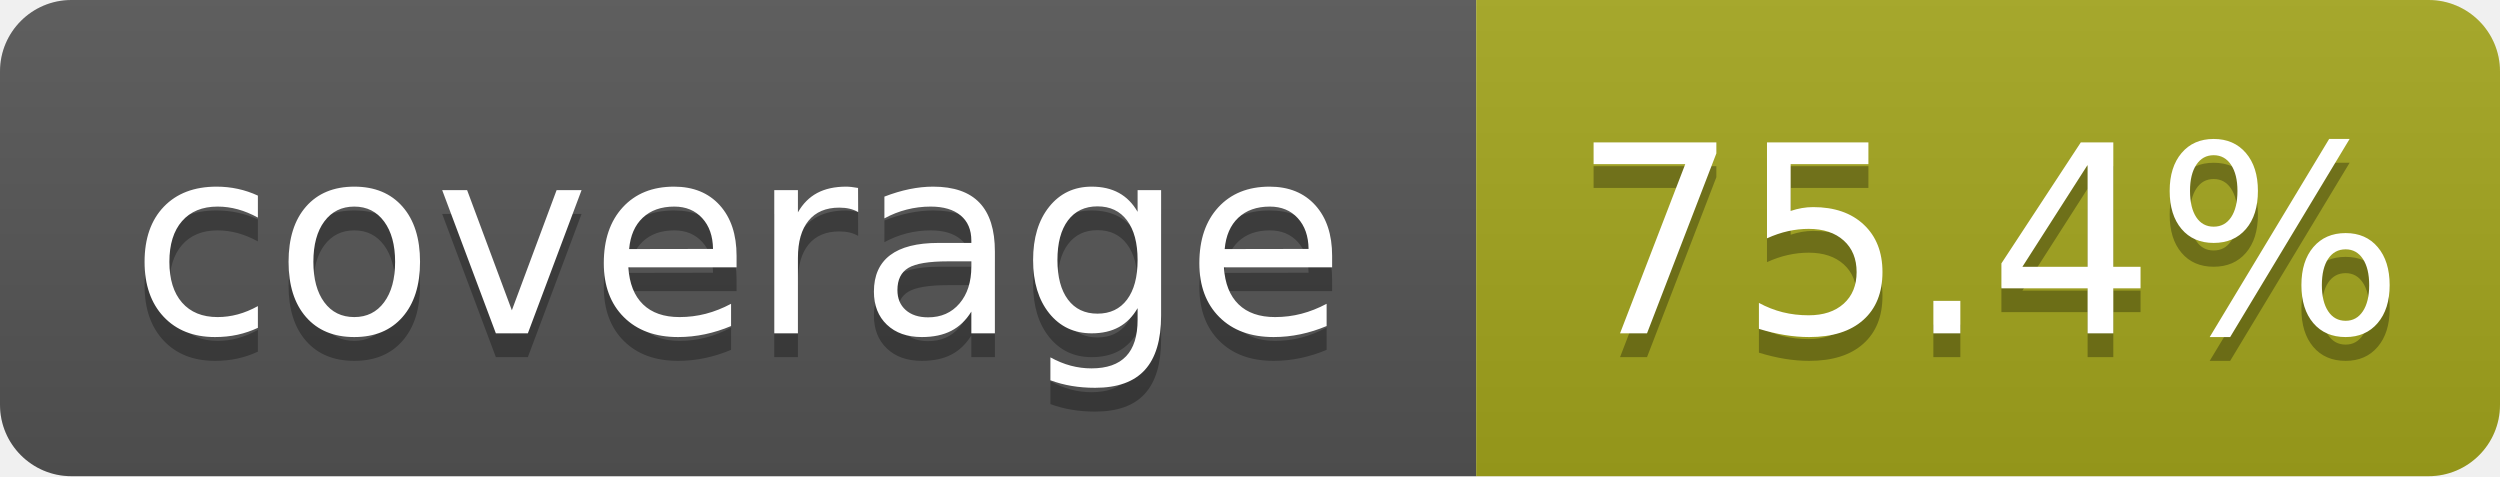
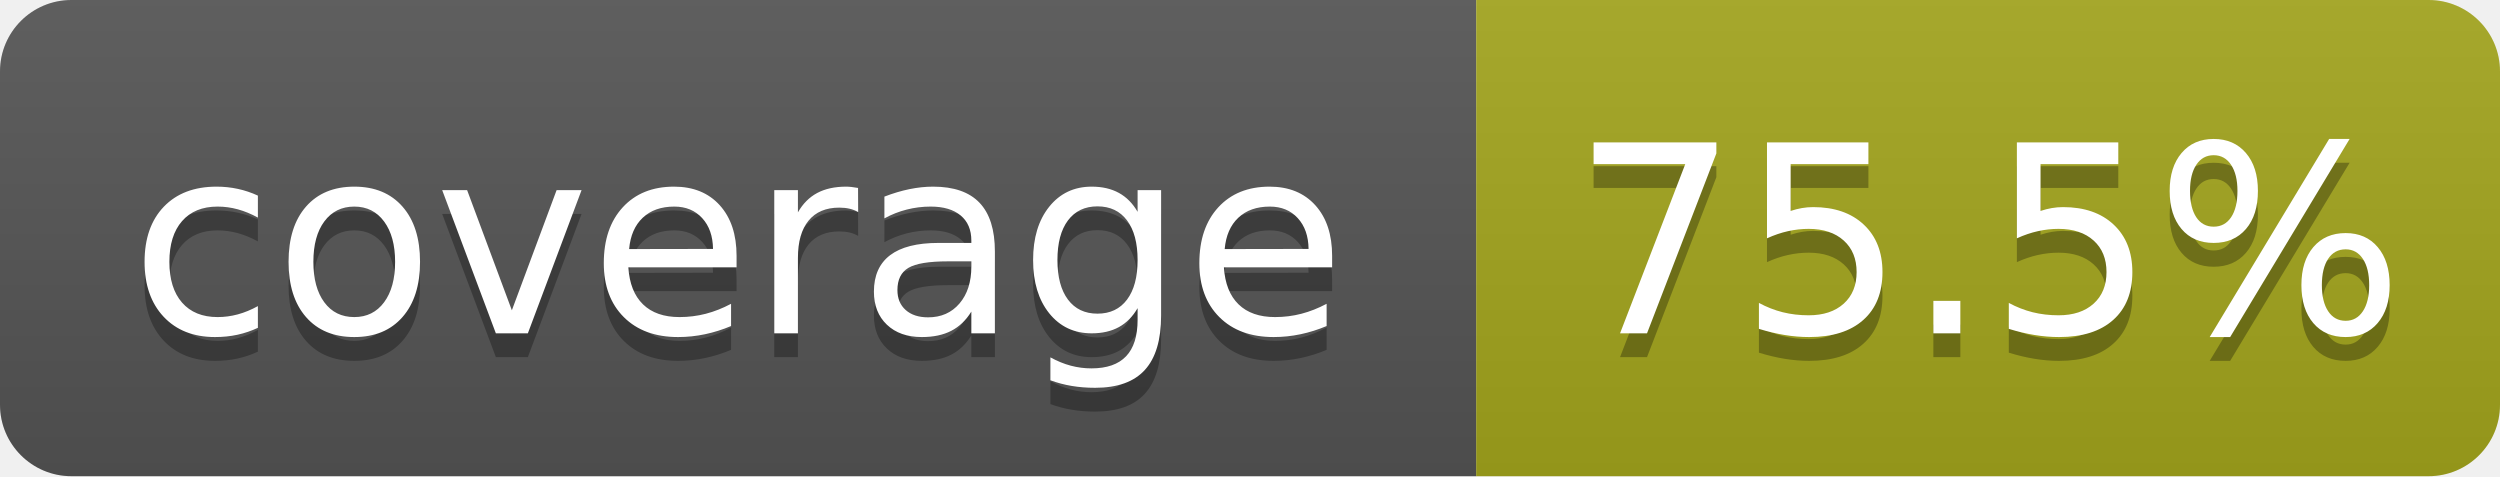
- <svg xmlns="http://www.w3.org/2000/svg" width="105" height="20" role="img" aria-label="coverage: 75.4%">
+ <svg xmlns="http://www.w3.org/2000/svg" width="105" height="20" role="img" aria-label="coverage: 75.5%">
  <linearGradient id="s" x2="0" y2="100%">
    <stop offset="0" stop-color="#bbb" stop-opacity=".1" />
    <stop offset="1" stop-opacity=".1" />
  </linearGradient>
  <clipPath id="r">
    <rect width="105" height="20" rx="3" fill="#fff" />
  </clipPath>
  <g clip-path="url(#r)">
    <rect width="62" height="20" fill="#555" />
    <rect x="62" width="43" height="20" fill="#a4a61d" />
    <rect width="105" height="20" fill="url(#s)" />
  </g>
  <g fill="#fff" text-anchor="middle" font-family="Verdana,Geneva,DejaVu Sans,sans-serif" text-rendering="geometricPrecision" font-size="110">
    <text aria-hidden="true" x="310" y="150" fill="#010101" fill-opacity=".3" transform="scale(.1)" textLength="520">coverage</text>
    <text x="310" y="140" transform="scale(.1)" textLength="520">coverage</text>
-     <text aria-hidden="true" x="835" y="150" fill="#010101" fill-opacity=".3" transform="scale(.1)" textLength="330">75.4%</text>
-     <text x="835" y="140" transform="scale(.1)" textLength="330">75.4%</text>
+     <text aria-hidden="true" x="835" y="150" fill="#010101" fill-opacity=".3" transform="scale(.1)" textLength="330">75.5%</text>
+     <text x="835" y="140" transform="scale(.1)" textLength="330">75.5%</text>
  </g>
</svg>
